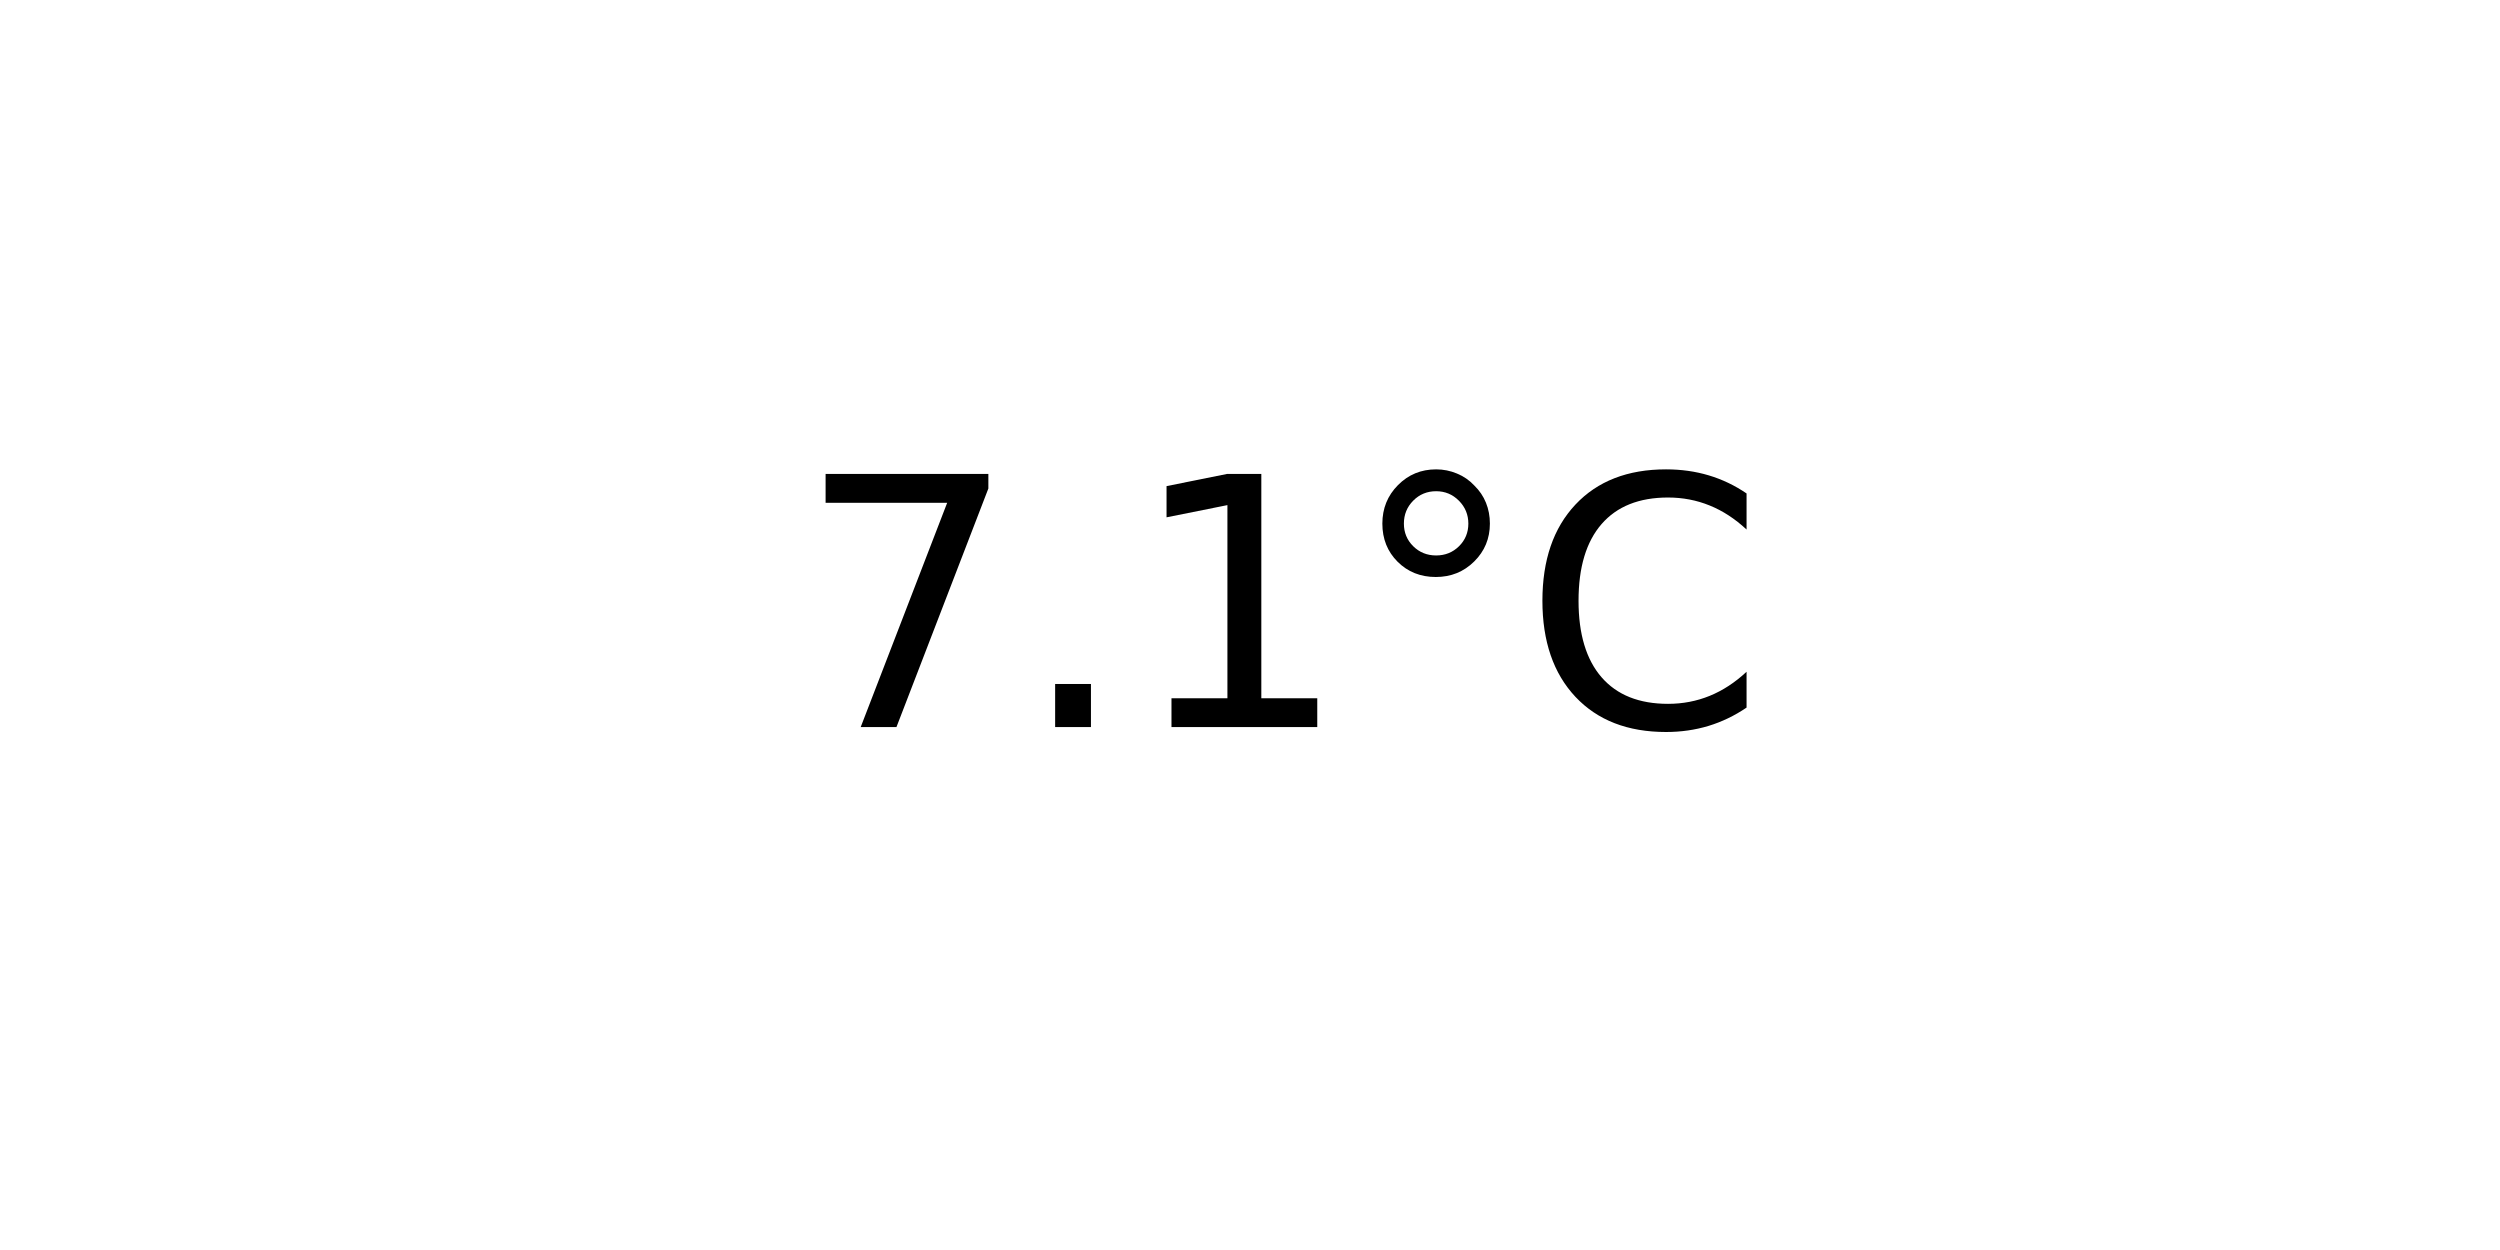
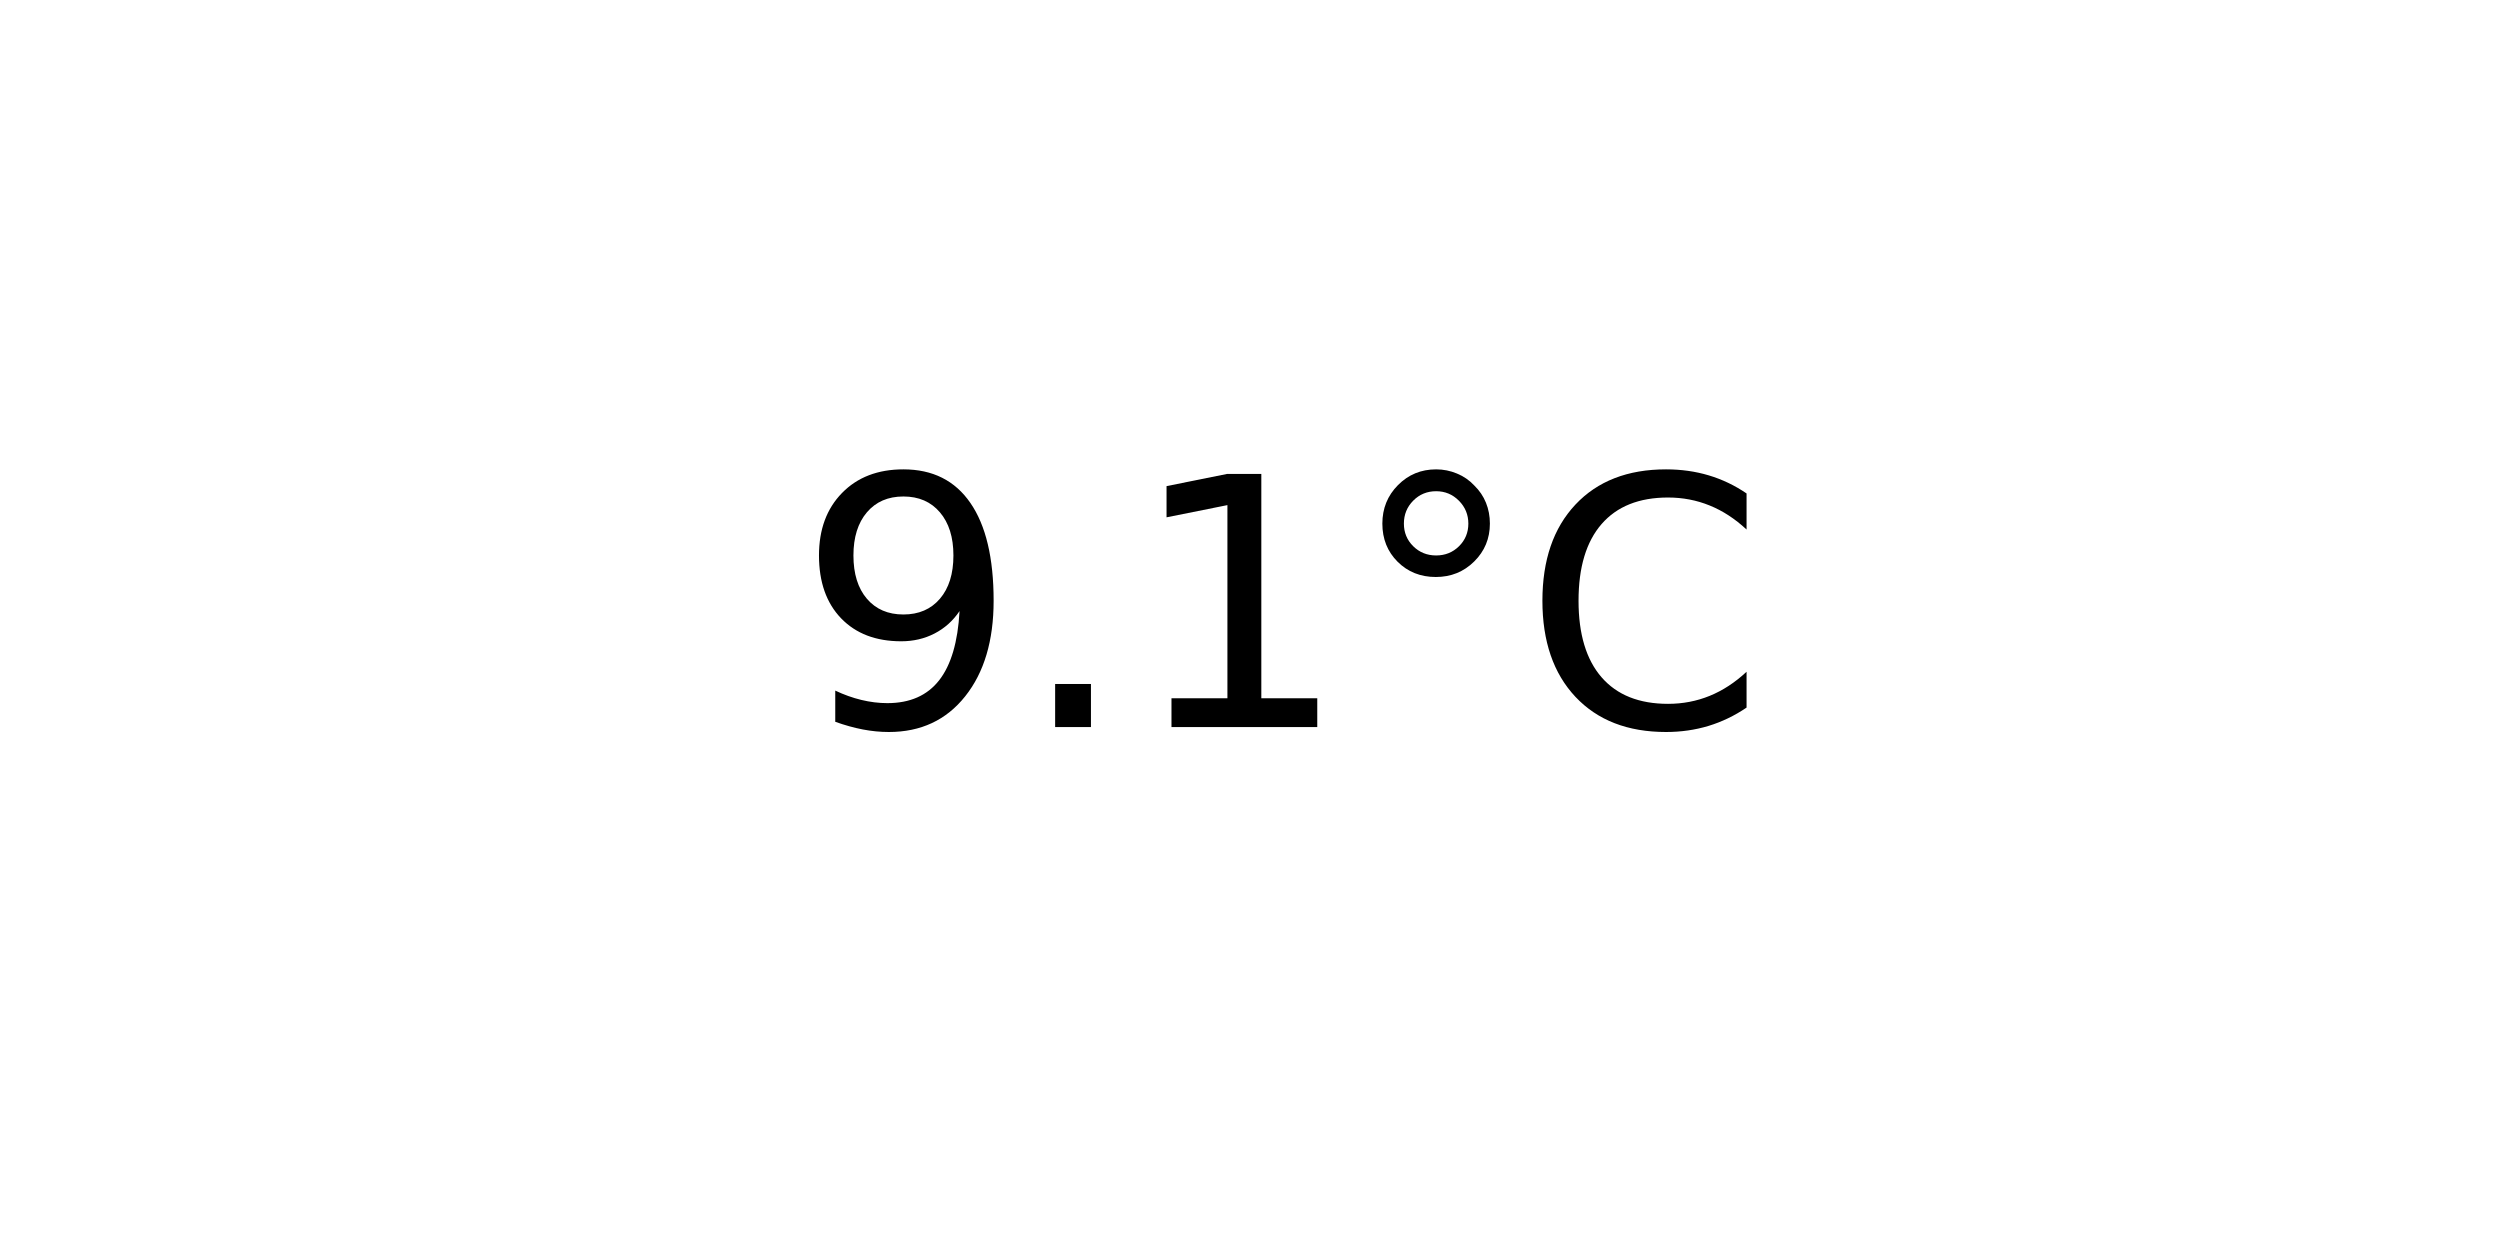
<svg xmlns="http://www.w3.org/2000/svg" xmlns:xlink="http://www.w3.org/1999/xlink" width="72pt" height="36pt" viewBox="0 0 72 36" version="1.1">
  <defs>
    <style type="text/css">*{stroke-linejoin: round; stroke-linecap: butt}</style>
  </defs>
  <g id="figure_1">
    <g id="axes_1">
      <g id="text_1">
        <g transform="translate(22.95703 20.93937) scale(0.1 -0.1)">
          <defs>
-             <path id="DejaVuSans-37" d="M 525 4666  L 3525 4666  L 3525 4397  L 1831 0  L 1172 0  L 2766 4134  L 525 4134  L 525 4666  z " transform="scale(0.015625)" />
+             <path id="DejaVuSans-39" d="M 703 97  L 703 672  Q 941 559 1184 500  Q 1428 441 1663 441  Q 2288 441 2617 861  Q 2947 1281 2994 2138  Q 2813 1869 2534 1725  Q 2256 1581 1919 1581  Q 1219 1581 811 2004  Q 403 2428 403 3163  Q 403 3881 828 4315  Q 1253 4750 1959 4750  Q 2769 4750 3195 4129  Q 3622 3509 3622 2328  Q 3622 1225 3098 567  Q 2575 -91 1691 -91  Q 1453 -91 1209 -44  Q 966 3 703 97  z M 1959 2075  Q 2384 2075 2632 2365  Q 2881 2656 2881 3163  Q 2881 3666 2632 3958  Q 2384 4250 1959 4250  Q 1534 4250 1286 3958  Q 1038 3666 1038 3163  Q 1038 2656 1286 2365  Q 1534 2075 1959 2075  z " transform="scale(0.015625)" />
            <path id="DejaVuSans-2e" d="M 684 794  L 1344 794  L 1344 0  L 684 0  L 684 794  z " transform="scale(0.015625)" />
            <path id="DejaVuSans-31" d="M 794 531  L 1825 531  L 1825 4091  L 703 3866  L 703 4441  L 1819 4666  L 2450 4666  L 2450 531  L 3481 531  L 3481 0  L 794 0  L 794 531  z " transform="scale(0.015625)" />
            <path id="DejaVuSans-b0" d="M 1600 4347  Q 1350 4347 1178 4173  Q 1006 4000 1006 3750  Q 1006 3503 1178 3333  Q 1350 3163 1600 3163  Q 1850 3163 2022 3333  Q 2194 3503 2194 3750  Q 2194 3997 2020 4172  Q 1847 4347 1600 4347  z M 1600 4750  Q 1800 4750 1984 4673  Q 2169 4597 2303 4453  Q 2447 4313 2519 4134  Q 2591 3956 2591 3750  Q 2591 3338 2302 3052  Q 2013 2766 1594 2766  Q 1172 2766 890 3047  Q 609 3328 609 3750  Q 609 4169 896 4459  Q 1184 4750 1600 4750  z " transform="scale(0.015625)" />
            <path id="DejaVuSans-43" d="M 4122 4306  L 4122 3641  Q 3803 3938 3442 4084  Q 3081 4231 2675 4231  Q 1875 4231 1450 3742  Q 1025 3253 1025 2328  Q 1025 1406 1450 917  Q 1875 428 2675 428  Q 3081 428 3442 575  Q 3803 722 4122 1019  L 4122 359  Q 3791 134 3420 21  Q 3050 -91 2638 -91  Q 1578 -91 968 557  Q 359 1206 359 2328  Q 359 3453 968 4101  Q 1578 4750 2638 4750  Q 3056 4750 3426 4639  Q 3797 4528 4122 4306  z " transform="scale(0.015625)" />
          </defs>
-           <use xlink:href="#DejaVuSans-37" />
+           <use xlink:href="#DejaVuSans-39" />
          <use xlink:href="#DejaVuSans-2e" x="63.623" />
          <use xlink:href="#DejaVuSans-31" x="95.41" />
          <use xlink:href="#DejaVuSans-b0" x="159.033" />
          <use xlink:href="#DejaVuSans-43" x="209.033" />
        </g>
      </g>
    </g>
  </g>
</svg>
